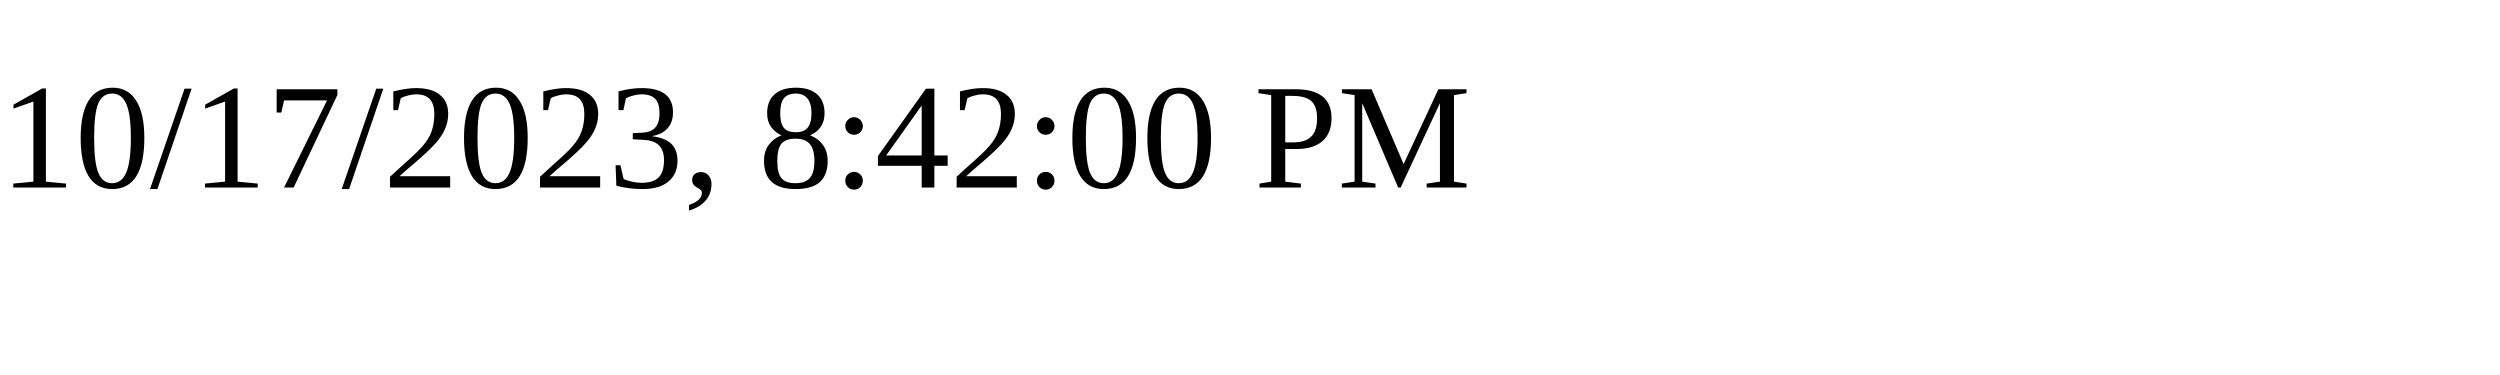
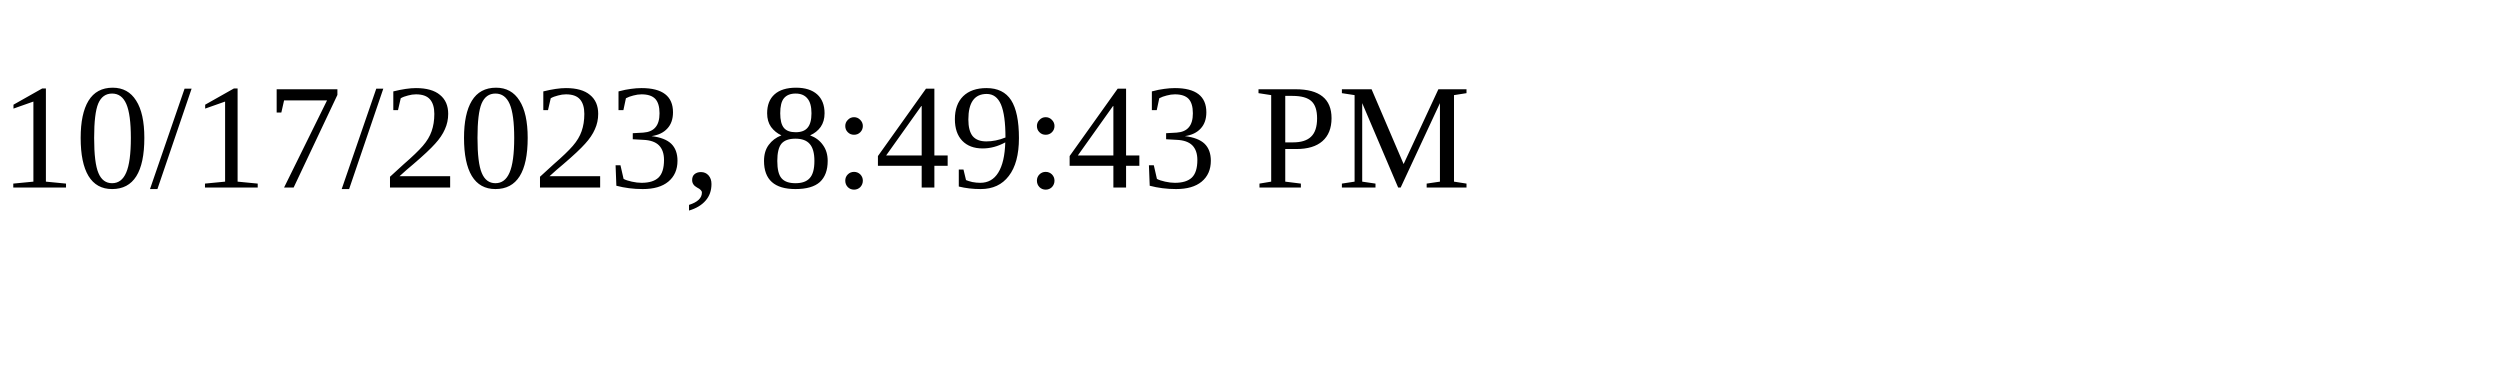
<svg xmlns="http://www.w3.org/2000/svg" height="30" width="200">
-   <text x="0" y="15">10/17/2023, 8:42:00 PM</text>
+   <text x="0" y="15">10/17/2023, 8:49:43 PM</text>
</svg>
